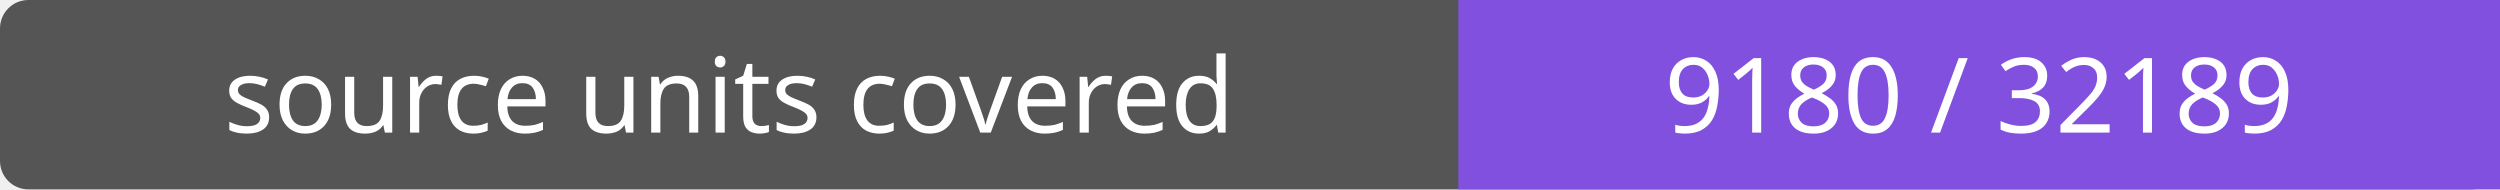
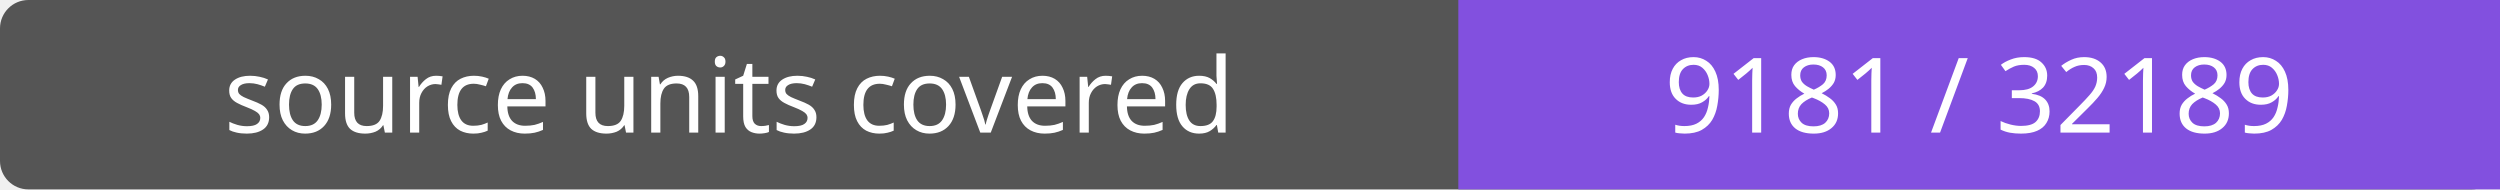
- <svg xmlns="http://www.w3.org/2000/svg" width="264" height="20" role="img" aria-label="source units covered: 9180 / 32189">
+ <svg xmlns="http://www.w3.org/2000/svg" width="264" height="20" role="img" aria-label="source units covered: 9181 / 32189">
  <rect width="264" height="20" rx="3" fill="#555" />
  <path fill="#8250df" d="M154 0h110v20H154z" />
  <g fill="#fff" text-anchor="middle" font-family="Verdana,sans-serif" font-size="11">
    <text x="77.0" y="14">source units covered</text>
-     <text x="209.0" y="14">9180 / 32189</text>
+     <text x="209.0" y="14">9181 / 32189</text>
  </g>
</svg>
